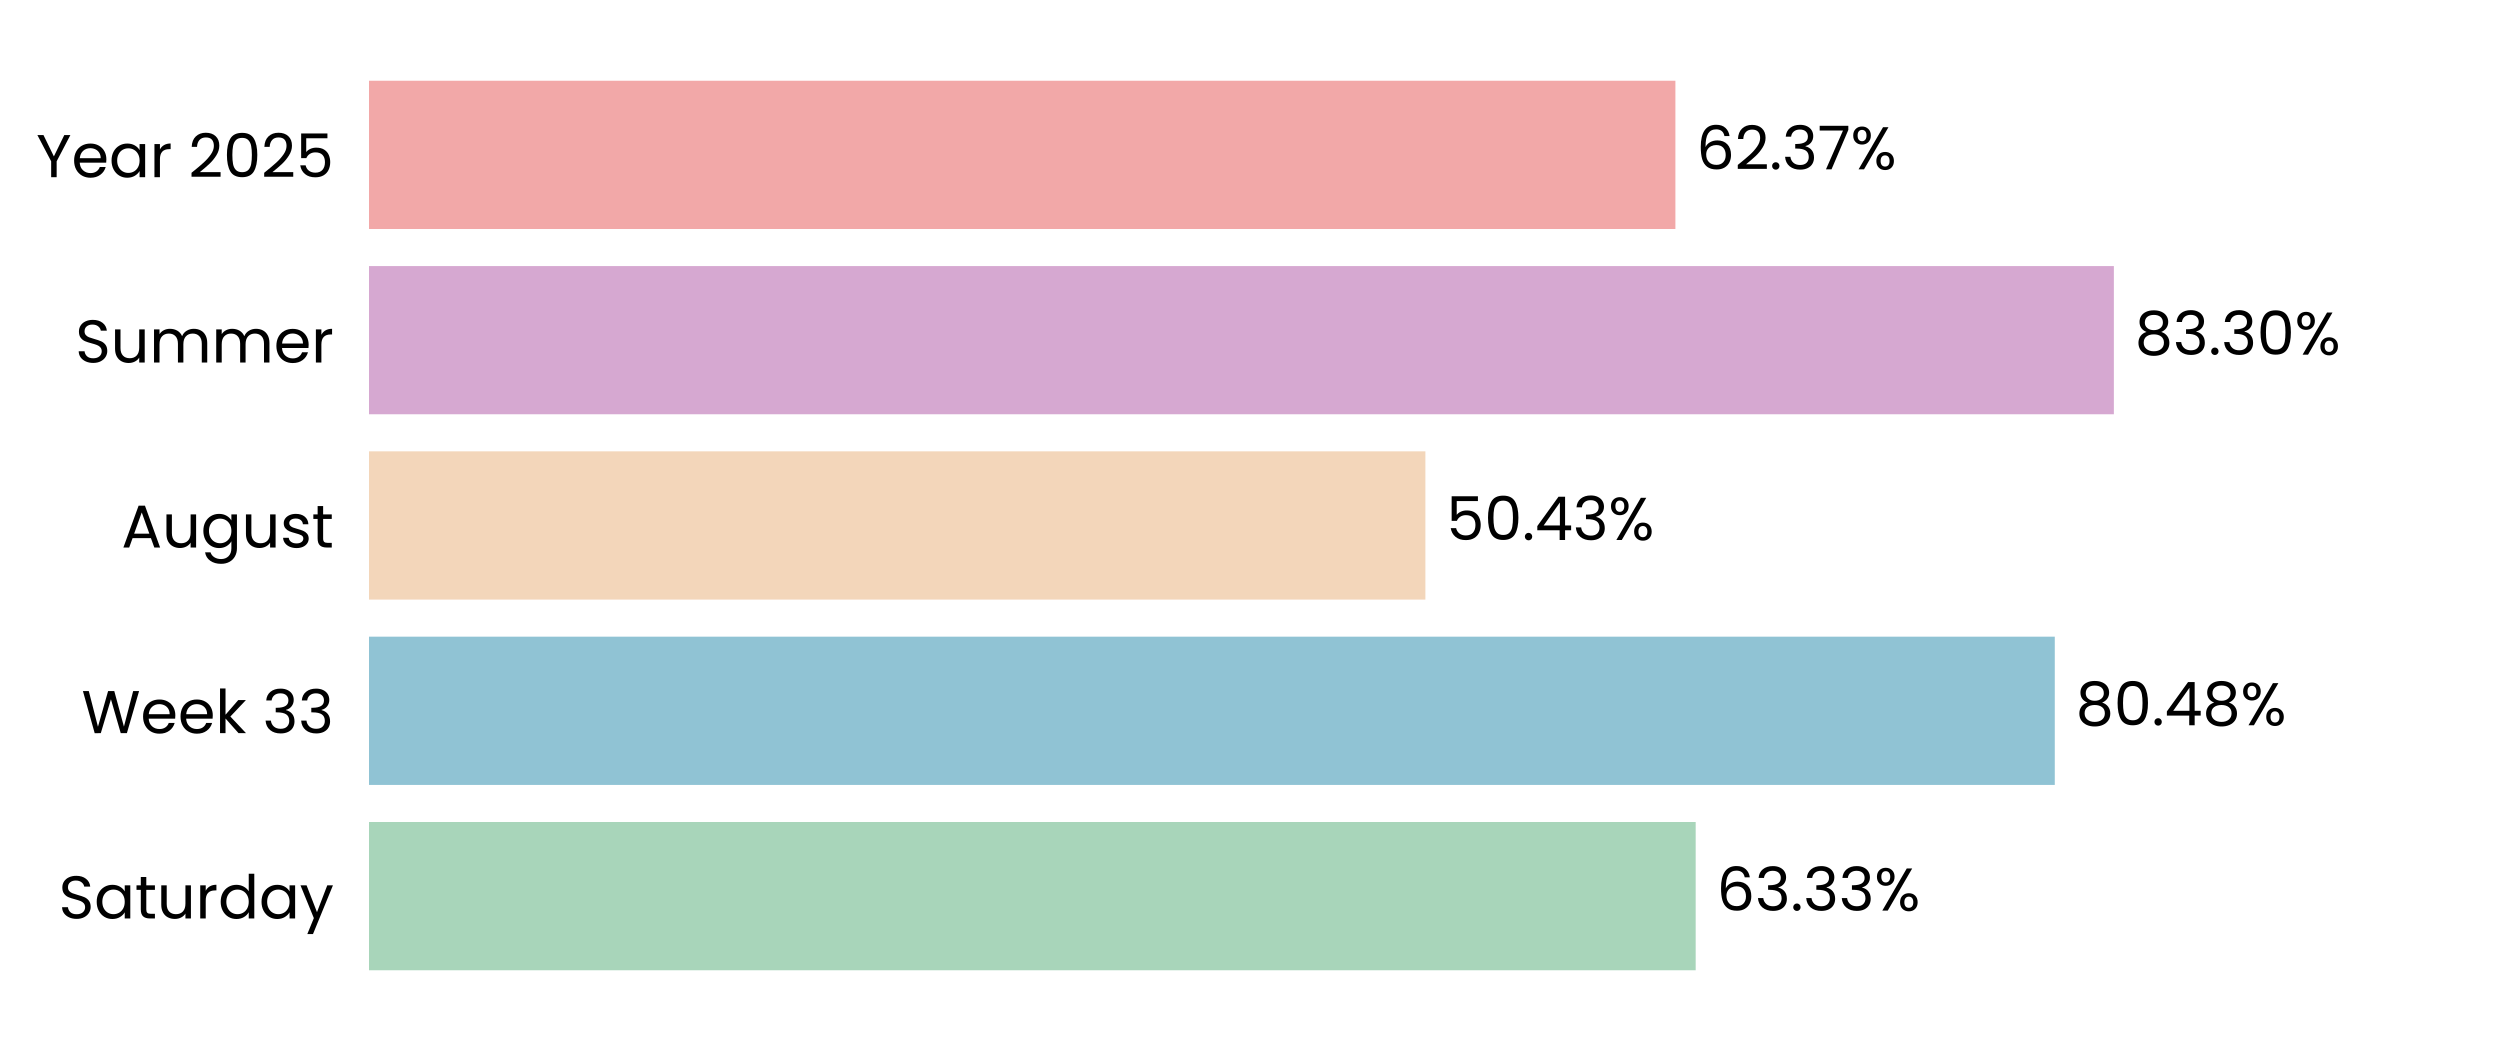
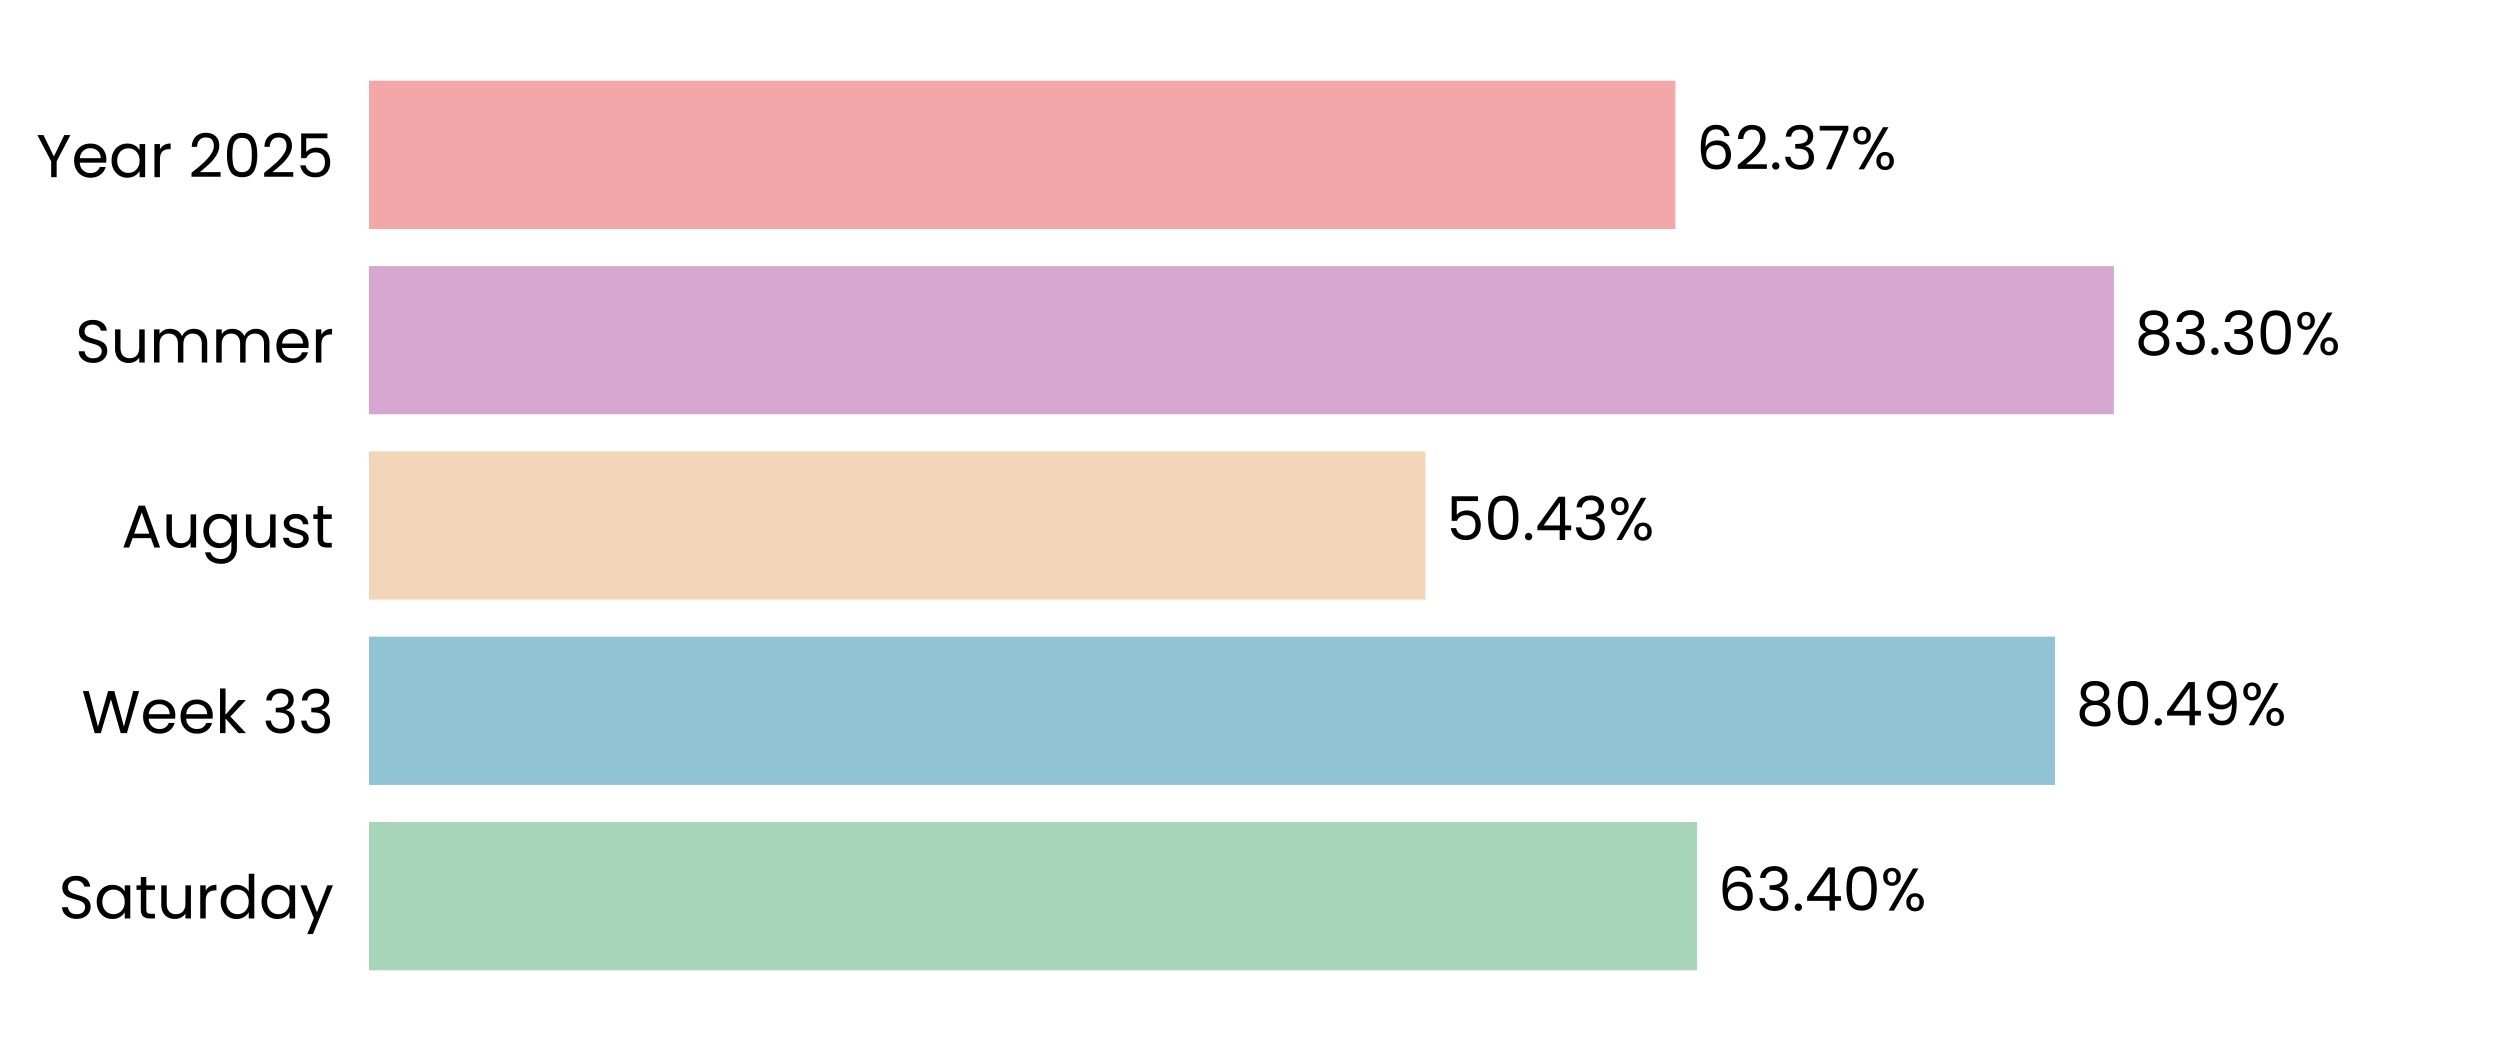
<svg xmlns="http://www.w3.org/2000/svg" xmlns:xlink="http://www.w3.org/1999/xlink" width="496.691pt" height="208.8pt" viewBox="0 0 496.691 208.8" version="1.1">
  <defs>
    <style type="text/css">*{stroke-linejoin: round; stroke-linecap: butt}</style>
  </defs>
  <g id="figure_1">
    <g id="patch_1">
      <path d="M 0 208.8  L 496.691 208.8  L 496.691 0  L 0 0  L 0 208.8  z " style="fill: none" />
    </g>
    <g id="axes_1">
      <g id="patch_2">
        <path d="M 73.311 201.6  L 489.491 201.6  L 489.491 7.2  L 73.311 7.2  L 73.311 201.6  z " style="fill: none" />
      </g>
      <g id="patch_3">
-         <path d="M 73.311 192.764  L 336.892 192.764  L 336.892 163.309  L 73.311 163.309  z " clip-path="url(#p3aadee8771)" style="fill: #a8d5ba" />
+         <path d="M 73.311 192.764  L 337.181 192.764  L 337.181 163.309  L 73.311 163.309  z " clip-path="url(#p0d0a6021b3)" style="fill: #a8d5ba" />
      </g>
      <g id="patch_4">
-         <path d="M 73.311 155.945  L 408.237 155.945  L 408.237 126.491  L 73.311 126.491  z " clip-path="url(#p3aadee8771)" style="fill: #90c3d4" />
+         <path d="M 73.311 155.945  L 408.278 155.945  L 408.278 126.491  L 73.311 126.491  z " clip-path="url(#p0d0a6021b3)" style="fill: #90c3d4" />
      </g>
      <g id="patch_5">
-         <path d="M 73.311 119.127  L 283.191 119.127  L 283.191 89.673  L 73.311 89.673  z " clip-path="url(#p3aadee8771)" style="fill: #f3d6ba" />
+         <path d="M 73.311 119.127  L 283.201 119.127  L 283.201 89.673  L 73.311 89.673  z " clip-path="url(#p0d0a6021b3)" style="fill: #f3d6ba" />
      </g>
      <g id="patch_6">
-         <path d="M 73.311 82.309  L 419.977 82.309  L 419.977 52.855  L 73.311 52.855  z " clip-path="url(#p3aadee8771)" style="fill: #d6a8d1" />
+         <path d="M 73.311 82.309  L 419.98 82.309  L 419.98 52.855  L 73.311 52.855  z " clip-path="url(#p0d0a6021b3)" style="fill: #d6a8d1" />
      </g>
      <g id="patch_7">
-         <path d="M 73.311 45.491  L 332.863 45.491  L 332.863 16.036  L 73.311 16.036  z " clip-path="url(#p3aadee8771)" style="fill: #f2a8a8" />
+         <path d="M 73.311 45.491  L 332.864 45.491  L 332.864 16.036  L 73.311 16.036  z " clip-path="url(#p0d0a6021b3)" style="fill: #f2a8a8" />
      </g>
      <g id="matplotlib.axis_1">
        <g id="ytick_1">
          <g id="text_1">
            <g transform="translate(11.65312 182.4764) scale(0.12 -0.12)">
              <defs>
                <path id="Poppins-Regular-53" d="M 1907 -45  Q 1466 -45 1117 112  Q 768 269 569 547  Q 371 826 365 1190  L 986 1190  Q 1018 877 1245 662  Q 1472 448 1907 448  Q 2323 448 2563 656  Q 2803 864 2803 1190  Q 2803 1446 2662 1606  Q 2522 1766 2310 1849  Q 2099 1933 1741 2029  Q 1299 2144 1033 2259  Q 768 2374 579 2620  Q 390 2867 390 3283  Q 390 3648 576 3929  Q 762 4211 1098 4364  Q 1434 4518 1869 4518  Q 2496 4518 2896 4204  Q 3296 3891 3347 3373  L 2707 3373  Q 2675 3629 2438 3824  Q 2202 4019 1811 4019  Q 1446 4019 1216 3830  Q 986 3642 986 3302  Q 986 3059 1123 2905  Q 1261 2752 1462 2672  Q 1664 2592 2029 2490  Q 2470 2368 2739 2249  Q 3008 2131 3200 1884  Q 3392 1638 3392 1216  Q 3392 890 3219 602  Q 3046 314 2707 134  Q 2368 -45 1907 -45  z " transform="scale(0.015625)" />
                <path id="Poppins-Regular-61" d="M 275 1766  Q 275 2304 492 2710  Q 710 3117 1091 3341  Q 1472 3565 1939 3565  Q 2400 3565 2739 3366  Q 3078 3168 3245 2867  L 3245 3507  L 3834 3507  L 3834 0  L 3245 0  L 3245 653  Q 3072 346 2729 144  Q 2387 -58 1933 -58  Q 1466 -58 1088 172  Q 710 403 492 819  Q 275 1235 275 1766  z M 3245 1760  Q 3245 2157 3085 2451  Q 2925 2746 2653 2902  Q 2381 3059 2054 3059  Q 1728 3059 1459 2905  Q 1190 2752 1030 2457  Q 870 2163 870 1766  Q 870 1363 1030 1065  Q 1190 768 1459 611  Q 1728 454 2054 454  Q 2381 454 2653 611  Q 2925 768 3085 1065  Q 3245 1363 3245 1760  z " transform="scale(0.015625)" />
                <path id="Poppins-Regular-74" d="M 1203 3027  L 1203 960  Q 1203 704 1312 598  Q 1421 493 1690 493  L 2118 493  L 2118 0  L 1594 0  Q 1107 0 864 224  Q 621 448 621 960  L 621 3027  L 166 3027  L 166 3507  L 621 3507  L 621 4390  L 1203 4390  L 1203 3507  L 2118 3507  L 2118 3027  L 1203 3027  z " transform="scale(0.015625)" />
                <path id="Poppins-Regular-75" d="M 3603 3507  L 3603 0  L 3021 0  L 3021 518  Q 2854 250 2556 99  Q 2259 -51 1901 -51  Q 1491 -51 1164 118  Q 838 288 649 627  Q 461 966 461 1453  L 461 3507  L 1037 3507  L 1037 1530  Q 1037 1011 1299 732  Q 1562 454 2016 454  Q 2483 454 2752 742  Q 3021 1030 3021 1581  L 3021 3507  L 3603 3507  z " transform="scale(0.015625)" />
                <path id="Poppins-Regular-72" d="M 1075 2938  Q 1229 3238 1513 3404  Q 1798 3571 2208 3571  L 2208 2970  L 2054 2970  Q 1075 2970 1075 1907  L 1075 0  L 493 0  L 493 3507  L 1075 3507  L 1075 2938  z " transform="scale(0.015625)" />
                <path id="Poppins-Regular-64" d="M 275 1766  Q 275 2304 492 2710  Q 710 3117 1091 3341  Q 1472 3565 1946 3565  Q 2355 3565 2707 3376  Q 3059 3187 3245 2880  L 3245 4736  L 3834 4736  L 3834 0  L 3245 0  L 3245 659  Q 3072 346 2733 144  Q 2394 -58 1939 -58  Q 1472 -58 1091 172  Q 710 403 492 819  Q 275 1235 275 1766  z M 3245 1760  Q 3245 2157 3085 2451  Q 2925 2746 2653 2902  Q 2381 3059 2054 3059  Q 1728 3059 1459 2905  Q 1190 2752 1030 2457  Q 870 2163 870 1766  Q 870 1363 1030 1065  Q 1190 768 1459 611  Q 1728 454 2054 454  Q 2381 454 2653 611  Q 2925 768 3085 1065  Q 3245 1363 3245 1760  z " transform="scale(0.015625)" />
                <path id="Poppins-Regular-79" d="M 3514 3507  L 1402 -1651  L 800 -1651  L 1491 38  L 77 3507  L 723 3507  L 1824 666  L 2912 3507  L 3514 3507  z " transform="scale(0.015625)" />
              </defs>
              <use xlink:href="#Poppins-Regular-53" />
              <use xlink:href="#Poppins-Regular-61" transform="translate(58.7 0)" />
              <use xlink:href="#Poppins-Regular-74" transform="translate(126.3 0)" />
              <use xlink:href="#Poppins-Regular-75" transform="translate(162.7 0)" />
              <use xlink:href="#Poppins-Regular-72" transform="translate(226.7 0)" />
              <use xlink:href="#Poppins-Regular-64" transform="translate(264 0)" />
              <use xlink:href="#Poppins-Regular-61" transform="translate(331.5999 0)" />
              <use xlink:href="#Poppins-Regular-79" transform="translate(399.1999 0)" />
            </g>
          </g>
        </g>
        <g id="ytick_2">
          <g id="text_2">
            <g transform="translate(16.19813 145.6582) scale(0.12 -0.12)">
              <defs>
                <path id="Poppins-Regular-57" d="M 6099 4461  L 4806 0  L 4154 0  L 3117 3590  L 2042 0  L 1395 -6  L 147 4461  L 768 4461  L 1741 678  L 2816 4461  L 3469 4461  L 4493 691  L 5472 4461  L 6099 4461  z " transform="scale(0.015625)" />
                <path id="Poppins-Regular-65" d="M 3693 1888  Q 3693 1722 3674 1536  L 870 1536  Q 902 1018 1225 726  Q 1549 435 2010 435  Q 2387 435 2640 611  Q 2893 787 2995 1082  L 3622 1082  Q 3482 576 3059 259  Q 2637 -58 2010 -58  Q 1510 -58 1116 166  Q 723 390 499 803  Q 275 1216 275 1760  Q 275 2304 492 2713  Q 710 3123 1104 3344  Q 1498 3565 2010 3565  Q 2509 3565 2893 3347  Q 3277 3130 3485 2749  Q 3693 2368 3693 1888  z M 3091 2010  Q 3091 2342 2944 2582  Q 2797 2822 2544 2947  Q 2291 3072 1984 3072  Q 1542 3072 1232 2790  Q 922 2509 877 2010  L 3091 2010  z " transform="scale(0.015625)" />
                <path id="Poppins-Regular-6b" d="M 2451 0  L 1075 1549  L 1075 0  L 493 0  L 493 4736  L 1075 4736  L 1075 1952  L 2426 3507  L 3238 3507  L 1587 1760  L 3245 0  L 2451 0  z " transform="scale(0.015625)" />
                <path id="Poppins-Regular-20" transform="scale(0.015625)" />
                <path id="Poppins-Regular-33" d="M 384 3462  Q 429 4051 838 4384  Q 1248 4717 1901 4717  Q 2336 4717 2653 4560  Q 2970 4403 3133 4134  Q 3296 3866 3296 3526  Q 3296 3130 3069 2842  Q 2842 2554 2477 2470  L 2477 2438  Q 2893 2336 3136 2035  Q 3379 1734 3379 1248  Q 3379 883 3212 592  Q 3046 301 2713 134  Q 2381 -32 1914 -32  Q 1235 -32 800 323  Q 365 678 314 1331  L 877 1331  Q 922 947 1190 704  Q 1459 461 1907 461  Q 2355 461 2588 694  Q 2822 928 2822 1299  Q 2822 1779 2502 1990  Q 2182 2202 1536 2202  L 1389 2202  L 1389 2688  L 1542 2688  Q 2131 2694 2432 2883  Q 2733 3072 2733 3469  Q 2733 3808 2512 4013  Q 2291 4218 1882 4218  Q 1485 4218 1241 4013  Q 998 3808 954 3462  L 384 3462  z " transform="scale(0.015625)" />
              </defs>
              <use xlink:href="#Poppins-Regular-57" />
              <use xlink:href="#Poppins-Regular-65" transform="translate(97.59999 0)" />
              <use xlink:href="#Poppins-Regular-65" transform="translate(159.6 0)" />
              <use xlink:href="#Poppins-Regular-6b" transform="translate(221.6 0)" />
              <use xlink:href="#Poppins-Regular-20" transform="translate(273.0999 0)" />
              <use xlink:href="#Poppins-Regular-33" transform="translate(299.7999 0)" />
              <use xlink:href="#Poppins-Regular-33" transform="translate(358.6999 0)" />
            </g>
          </g>
        </g>
        <g id="ytick_3">
          <g id="text_3">
            <g transform="translate(24.11812 108.78) scale(0.12 -0.12)">
              <defs>
                <path id="Poppins-Regular-41" d="M 3130 992  L 1184 992  L 826 0  L 211 0  L 1824 4435  L 2496 4435  L 4102 0  L 3488 0  L 3130 992  z M 2963 1466  L 2157 3718  L 1350 1466  L 2963 1466  z " transform="scale(0.015625)" />
                <path id="Poppins-Regular-67" d="M 1939 3565  Q 2394 3565 2736 3366  Q 3078 3168 3245 2867  L 3245 3507  L 3834 3507  L 3834 -77  Q 3834 -557 3629 -931  Q 3424 -1306 3043 -1517  Q 2662 -1728 2157 -1728  Q 1466 -1728 1005 -1401  Q 544 -1075 461 -512  L 1037 -512  Q 1133 -832 1433 -1027  Q 1734 -1222 2157 -1222  Q 2637 -1222 2941 -921  Q 3245 -621 3245 -77  L 3245 659  Q 3072 352 2733 147  Q 2394 -58 1939 -58  Q 1472 -58 1091 172  Q 710 403 492 819  Q 275 1235 275 1766  Q 275 2304 492 2710  Q 710 3117 1091 3341  Q 1472 3565 1939 3565  z M 3245 1760  Q 3245 2157 3085 2451  Q 2925 2746 2653 2902  Q 2381 3059 2054 3059  Q 1728 3059 1459 2905  Q 1190 2752 1030 2457  Q 870 2163 870 1766  Q 870 1363 1030 1065  Q 1190 768 1459 611  Q 1728 454 2054 454  Q 2381 454 2653 611  Q 2925 768 3085 1065  Q 3245 1363 3245 1760  z " transform="scale(0.015625)" />
                <path id="Poppins-Regular-73" d="M 1734 -58  Q 1331 -58 1011 80  Q 691 218 505 464  Q 320 710 301 1030  L 902 1030  Q 928 768 1149 601  Q 1370 435 1728 435  Q 2061 435 2253 582  Q 2445 730 2445 954  Q 2445 1184 2240 1296  Q 2035 1408 1606 1517  Q 1216 1619 969 1724  Q 723 1830 547 2038  Q 371 2246 371 2586  Q 371 2854 531 3078  Q 691 3302 985 3433  Q 1280 3565 1658 3565  Q 2240 3565 2598 3270  Q 2957 2976 2982 2464  L 2400 2464  Q 2381 2739 2179 2905  Q 1978 3072 1638 3072  Q 1325 3072 1139 2937  Q 954 2803 954 2586  Q 954 2413 1066 2301  Q 1178 2189 1347 2121  Q 1517 2054 1818 1971  Q 2195 1869 2432 1769  Q 2669 1670 2838 1472  Q 3008 1274 3014 954  Q 3014 666 2854 435  Q 2694 205 2403 73  Q 2112 -58 1734 -58  z " transform="scale(0.015625)" />
              </defs>
              <use xlink:href="#Poppins-Regular-41" />
              <use xlink:href="#Poppins-Regular-75" transform="translate(67.39999 0)" />
              <use xlink:href="#Poppins-Regular-67" transform="translate(131.4 0)" />
              <use xlink:href="#Poppins-Regular-75" transform="translate(199 0)" />
              <use xlink:href="#Poppins-Regular-73" transform="translate(263 0)" />
              <use xlink:href="#Poppins-Regular-74" transform="translate(315.2 0)" />
            </g>
          </g>
        </g>
        <g id="ytick_4">
          <g id="text_4">
            <g transform="translate(14.95125 72.02182) scale(0.12 -0.12)">
              <defs>
                <path id="Poppins-Regular-6d" d="M 4710 3571  Q 5120 3571 5440 3401  Q 5760 3232 5945 2893  Q 6131 2554 6131 2067  L 6131 0  L 5555 0  L 5555 1984  Q 5555 2509 5296 2787  Q 5037 3066 4595 3066  Q 4141 3066 3872 2774  Q 3603 2483 3603 1933  L 3603 0  L 3027 0  L 3027 1984  Q 3027 2509 2768 2787  Q 2509 3066 2067 3066  Q 1613 3066 1344 2774  Q 1075 2483 1075 1933  L 1075 0  L 493 0  L 493 3507  L 1075 3507  L 1075 3002  Q 1248 3277 1539 3424  Q 1830 3571 2182 3571  Q 2624 3571 2963 3372  Q 3302 3174 3469 2790  Q 3616 3162 3955 3366  Q 4294 3571 4710 3571  z " transform="scale(0.015625)" />
              </defs>
              <use xlink:href="#Poppins-Regular-53" />
              <use xlink:href="#Poppins-Regular-75" transform="translate(58.7 0)" />
              <use xlink:href="#Poppins-Regular-6d" transform="translate(122.7 0)" />
              <use xlink:href="#Poppins-Regular-6d" transform="translate(225.7 0)" />
              <use xlink:href="#Poppins-Regular-65" transform="translate(328.7 0)" />
              <use xlink:href="#Poppins-Regular-72" transform="translate(390.6999 0)" />
            </g>
          </g>
        </g>
        <g id="ytick_5">
          <g id="text_5">
            <g transform="translate(7.2 35.20364) scale(0.12 -0.12)">
              <defs>
                <path id="Poppins-Regular-59" d="M 3616 4461  L 2163 1683  L 2163 0  L 1581 0  L 1581 1683  L 122 4461  L 768 4461  L 1869 2202  L 2970 4461  L 3616 4461  z " transform="scale(0.015625)" />
                <path id="Poppins-Regular-32" d="M 326 467  Q 1139 1120 1600 1539  Q 2061 1958 2377 2416  Q 2694 2874 2694 3315  Q 2694 3731 2492 3971  Q 2291 4211 1843 4211  Q 1408 4211 1168 3939  Q 928 3667 909 3213  L 346 3213  Q 371 3930 780 4320  Q 1190 4710 1837 4710  Q 2496 4710 2883 4345  Q 3270 3981 3270 3341  Q 3270 2810 2953 2307  Q 2637 1805 2233 1424  Q 1830 1043 1203 538  L 3405 538  L 3405 51  L 326 51  L 326 467  z " transform="scale(0.015625)" />
                <path id="Poppins-Regular-30" d="M 397 2362  Q 397 3462 755 4080  Q 1114 4698 2010 4698  Q 2899 4698 3257 4080  Q 3616 3462 3616 2362  Q 3616 1242 3257 621  Q 2899 0 2010 0  Q 1114 0 755 621  Q 397 1242 397 2362  z M 3040 2362  Q 3040 2918 2966 3305  Q 2893 3693 2665 3929  Q 2438 4166 2010 4166  Q 1574 4166 1347 3929  Q 1120 3693 1046 3305  Q 973 2918 973 2362  Q 973 1786 1046 1395  Q 1120 1005 1347 768  Q 1574 531 2010 531  Q 2438 531 2665 768  Q 2893 1005 2966 1395  Q 3040 1786 3040 2362  z " transform="scale(0.015625)" />
                <path id="Poppins-Regular-35" d="M 3347 4122  L 1101 4122  L 1101 2662  Q 1248 2867 1536 2998  Q 1824 3130 2157 3130  Q 2688 3130 3021 2909  Q 3354 2688 3498 2339  Q 3642 1990 3642 1600  Q 3642 1139 3469 774  Q 3296 410 2941 198  Q 2586 -13 2061 -13  Q 1389 -13 973 332  Q 557 678 467 1254  L 1037 1254  Q 1120 890 1389 685  Q 1658 480 2067 480  Q 2573 480 2829 784  Q 3085 1088 3085 1587  Q 3085 2086 2829 2358  Q 2573 2630 2074 2630  Q 1734 2630 1481 2467  Q 1229 2304 1114 2022  L 563 2022  L 563 4634  L 3347 4634  L 3347 4122  z " transform="scale(0.015625)" />
              </defs>
              <use xlink:href="#Poppins-Regular-59" />
              <use xlink:href="#Poppins-Regular-65" transform="translate(58.39999 0)" />
              <use xlink:href="#Poppins-Regular-61" transform="translate(120.4 0)" />
              <use xlink:href="#Poppins-Regular-72" transform="translate(188 0)" />
              <use xlink:href="#Poppins-Regular-20" transform="translate(225.3 0)" />
              <use xlink:href="#Poppins-Regular-32" transform="translate(252 0)" />
              <use xlink:href="#Poppins-Regular-30" transform="translate(309.4999 0)" />
              <use xlink:href="#Poppins-Regular-32" transform="translate(372.2999 0)" />
              <use xlink:href="#Poppins-Regular-35" transform="translate(429.7999 0)" />
            </g>
          </g>
        </g>
      </g>
      <g id="text_6">
-         <g transform="translate(341.0537 180.9164) scale(0.12 -0.12)">
+         <g transform="translate(341.3427 180.9164) scale(0.12 -0.12)">
          <defs>
            <path id="Poppins-Regular-36" d="M 2976 3526  Q 2835 4237 2099 4237  Q 1530 4237 1248 3798  Q 966 3360 973 2355  Q 1120 2688 1462 2877  Q 1805 3066 2227 3066  Q 2886 3066 3280 2656  Q 3674 2246 3674 1523  Q 3674 1088 3504 742  Q 3334 397 2992 192  Q 2650 -13 2163 -13  Q 1504 -13 1133 281  Q 762 576 614 1094  Q 467 1613 467 2374  Q 467 4723 2106 4723  Q 2733 4723 3091 4384  Q 3450 4045 3514 3526  L 2976 3526  z M 2106 2573  Q 1830 2573 1587 2461  Q 1344 2349 1193 2121  Q 1043 1894 1043 1568  Q 1043 1082 1324 778  Q 1606 474 2131 474  Q 2579 474 2844 752  Q 3110 1030 3110 1504  Q 3110 2003 2854 2288  Q 2598 2573 2106 2573  z " transform="scale(0.015625)" />
            <path id="Poppins-Regular-2e" d="M 678 -38  Q 512 -38 397 77  Q 282 192 282 358  Q 282 525 397 640  Q 512 755 678 755  Q 838 755 950 640  Q 1062 525 1062 358  Q 1062 192 950 77  Q 838 -38 678 -38  z " transform="scale(0.015625)" />
+             <path id="Poppins-Regular-34" d="M 256 1030  L 256 1472  L 2502 4582  L 3200 4582  L 3200 1536  L 3840 1536  L 3840 1030  L 3200 1030  L 3200 0  L 2624 0  L 2624 1030  L 256 1030  z M 2650 3974  L 928 1536  L 2650 1536  L 2650 3974  z " transform="scale(0.015625)" />
            <path id="Poppins-Regular-25" d="M 269 3584  Q 269 4019 531 4278  Q 794 4538 1203 4538  Q 1613 4538 1875 4278  Q 2138 4019 2138 3584  Q 2138 3142 1875 2883  Q 1613 2624 1203 2624  Q 794 2624 531 2883  Q 269 3142 269 3584  z M 4006 4467  L 1414 0  L 838 0  L 3430 4467  L 4006 4467  z M 1203 4179  Q 986 4179 861 4028  Q 736 3878 736 3584  Q 736 3290 861 3136  Q 986 2982 1203 2982  Q 1421 2982 1549 3139  Q 1677 3296 1677 3584  Q 1677 3878 1549 4028  Q 1421 4179 1203 4179  z M 2720 883  Q 2720 1325 2982 1584  Q 3245 1843 3654 1843  Q 4064 1843 4323 1584  Q 4582 1325 4582 883  Q 4582 448 4323 185  Q 4064 -77 3654 -77  Q 3245 -77 2982 182  Q 2720 442 2720 883  z M 3648 1478  Q 3430 1478 3302 1328  Q 3174 1178 3174 883  Q 3174 595 3302 444  Q 3430 294 3648 294  Q 3866 294 3994 444  Q 4122 595 4122 883  Q 4122 1178 3994 1328  Q 3866 1478 3648 1478  z " transform="scale(0.015625)" />
          </defs>
          <use xlink:href="#Poppins-Regular-36" />
          <use xlink:href="#Poppins-Regular-33" transform="translate(63.49999 0)" />
          <use xlink:href="#Poppins-Regular-2e" transform="translate(122.4 0)" />
-           <use xlink:href="#Poppins-Regular-33" transform="translate(143.4 0)" />
-           <use xlink:href="#Poppins-Regular-33" transform="translate(202.3 0)" />
-           <use xlink:href="#Poppins-Regular-25" transform="translate(261.2 0)" />
+           <use xlink:href="#Poppins-Regular-34" transform="translate(143.4 0)" />
+           <use xlink:href="#Poppins-Regular-30" transform="translate(206.3 0)" />
+           <use xlink:href="#Poppins-Regular-25" transform="translate(269.0999 0)" />
        </g>
      </g>
      <g id="text_7">
-         <g transform="translate(412.3989 144.0982) scale(0.12 -0.12)">
+         <g transform="translate(412.4401 144.0982) scale(0.12 -0.12)">
          <defs>
            <path id="Poppins-Regular-38" d="M 1242 2406  Q 883 2547 691 2816  Q 499 3085 499 3469  Q 499 3814 672 4092  Q 845 4371 1187 4534  Q 1530 4698 2016 4698  Q 2502 4698 2844 4534  Q 3187 4371 3363 4092  Q 3539 3814 3539 3469  Q 3539 3098 3340 2819  Q 3142 2541 2797 2406  Q 3194 2285 3427 1981  Q 3661 1677 3661 1248  Q 3661 832 3456 521  Q 3251 211 2876 41  Q 2502 -128 2016 -128  Q 1530 -128 1162 41  Q 794 211 589 521  Q 384 832 384 1248  Q 384 1677 614 1984  Q 845 2291 1242 2406  z M 2976 3398  Q 2976 3789 2720 4000  Q 2464 4211 2016 4211  Q 1574 4211 1318 4000  Q 1062 3789 1062 3392  Q 1062 3034 1328 2816  Q 1594 2598 2016 2598  Q 2445 2598 2710 2819  Q 2976 3040 2976 3398  z M 2016 2150  Q 1542 2150 1241 1929  Q 941 1709 941 1267  Q 941 858 1232 608  Q 1523 358 2016 358  Q 2509 358 2797 608  Q 3085 858 3085 1267  Q 3085 1696 2790 1923  Q 2496 2150 2016 2150  z " transform="scale(0.015625)" />
-             <path id="Poppins-Regular-34" d="M 256 1030  L 256 1472  L 2502 4582  L 3200 4582  L 3200 1536  L 3840 1536  L 3840 1030  L 3200 1030  L 3200 0  L 2624 0  L 2624 1030  L 256 1030  z M 2650 3974  L 928 1536  L 2650 1536  L 2650 3974  z " transform="scale(0.015625)" />
+             <path id="Poppins-Regular-39" d="M 1146 1242  Q 1210 877 1443 678  Q 1677 480 2074 480  Q 2605 480 2857 896  Q 3110 1312 3098 2298  Q 2963 2010 2649 1846  Q 2336 1683 1952 1683  Q 1523 1683 1187 1859  Q 851 2035 659 2374  Q 467 2714 467 3194  Q 467 3878 864 4297  Q 1261 4717 1990 4717  Q 2886 4717 3248 4134  Q 3610 3552 3610 2400  Q 3610 1594 3466 1069  Q 3322 544 2979 269  Q 2637 -6 2042 -6  Q 1389 -6 1024 346  Q 659 698 608 1242  L 1146 1242  z M 2048 2176  Q 2477 2176 2752 2441  Q 3027 2707 3027 3162  Q 3027 3642 2758 3936  Q 2490 4230 2003 4230  Q 1555 4230 1289 3948  Q 1024 3667 1024 3206  Q 1024 2739 1286 2457  Q 1549 2176 2048 2176  z " transform="scale(0.015625)" />
          </defs>
          <use xlink:href="#Poppins-Regular-38" />
          <use xlink:href="#Poppins-Regular-30" transform="translate(63.09999 0)" />
          <use xlink:href="#Poppins-Regular-2e" transform="translate(125.9 0)" />
          <use xlink:href="#Poppins-Regular-34" transform="translate(146.9 0)" />
-           <use xlink:href="#Poppins-Regular-38" transform="translate(209.8 0)" />
-           <use xlink:href="#Poppins-Regular-25" transform="translate(272.8999 0)" />
+           <use xlink:href="#Poppins-Regular-39" transform="translate(209.8 0)" />
+           <use xlink:href="#Poppins-Regular-25" transform="translate(272.7999 0)" />
        </g>
      </g>
      <g id="text_8">
-         <g transform="translate(287.3531 107.28) scale(0.12 -0.12)">
+         <g transform="translate(287.3624 107.28) scale(0.12 -0.12)">
          <use xlink:href="#Poppins-Regular-35" />
          <use xlink:href="#Poppins-Regular-30" transform="translate(62.79999 0)" />
          <use xlink:href="#Poppins-Regular-2e" transform="translate(125.6 0)" />
          <use xlink:href="#Poppins-Regular-34" transform="translate(146.6 0)" />
          <use xlink:href="#Poppins-Regular-33" transform="translate(209.5 0)" />
          <use xlink:href="#Poppins-Regular-25" transform="translate(268.3999 0)" />
        </g>
      </g>
      <g id="text_9">
-         <g transform="translate(424.1389 70.46182) scale(0.12 -0.12)">
+         <g transform="translate(424.1421 70.46182) scale(0.12 -0.12)">
          <use xlink:href="#Poppins-Regular-38" />
          <use xlink:href="#Poppins-Regular-33" transform="translate(63.09999 0)" />
          <use xlink:href="#Poppins-Regular-2e" transform="translate(122 0)" />
          <use xlink:href="#Poppins-Regular-33" transform="translate(143 0)" />
          <use xlink:href="#Poppins-Regular-30" transform="translate(201.9 0)" />
          <use xlink:href="#Poppins-Regular-25" transform="translate(264.7 0)" />
        </g>
      </g>
      <g id="text_10">
-         <g transform="translate(337.0249 33.64364) scale(0.12 -0.12)">
+         <g transform="translate(337.0257 33.64364) scale(0.12 -0.12)">
          <defs>
            <path id="Poppins-Regular-37" d="M 3245 4173  L 1466 0  L 877 0  L 2682 4115  L 211 4115  L 211 4614  L 3245 4614  L 3245 4173  z " transform="scale(0.015625)" />
          </defs>
          <use xlink:href="#Poppins-Regular-36" />
          <use xlink:href="#Poppins-Regular-32" transform="translate(63.49999 0)" />
          <use xlink:href="#Poppins-Regular-2e" transform="translate(121 0)" />
          <use xlink:href="#Poppins-Regular-33" transform="translate(142 0)" />
          <use xlink:href="#Poppins-Regular-37" transform="translate(200.8999 0)" />
          <use xlink:href="#Poppins-Regular-25" transform="translate(255.4999 0)" />
        </g>
      </g>
    </g>
  </g>
  <defs>
-     <clipPath id="p3aadee8771">
+     <clipPath id="p0d0a6021b3">
      <rect x="73.311" y="7.2" width="416.18" height="194.4" />
    </clipPath>
  </defs>
</svg>
